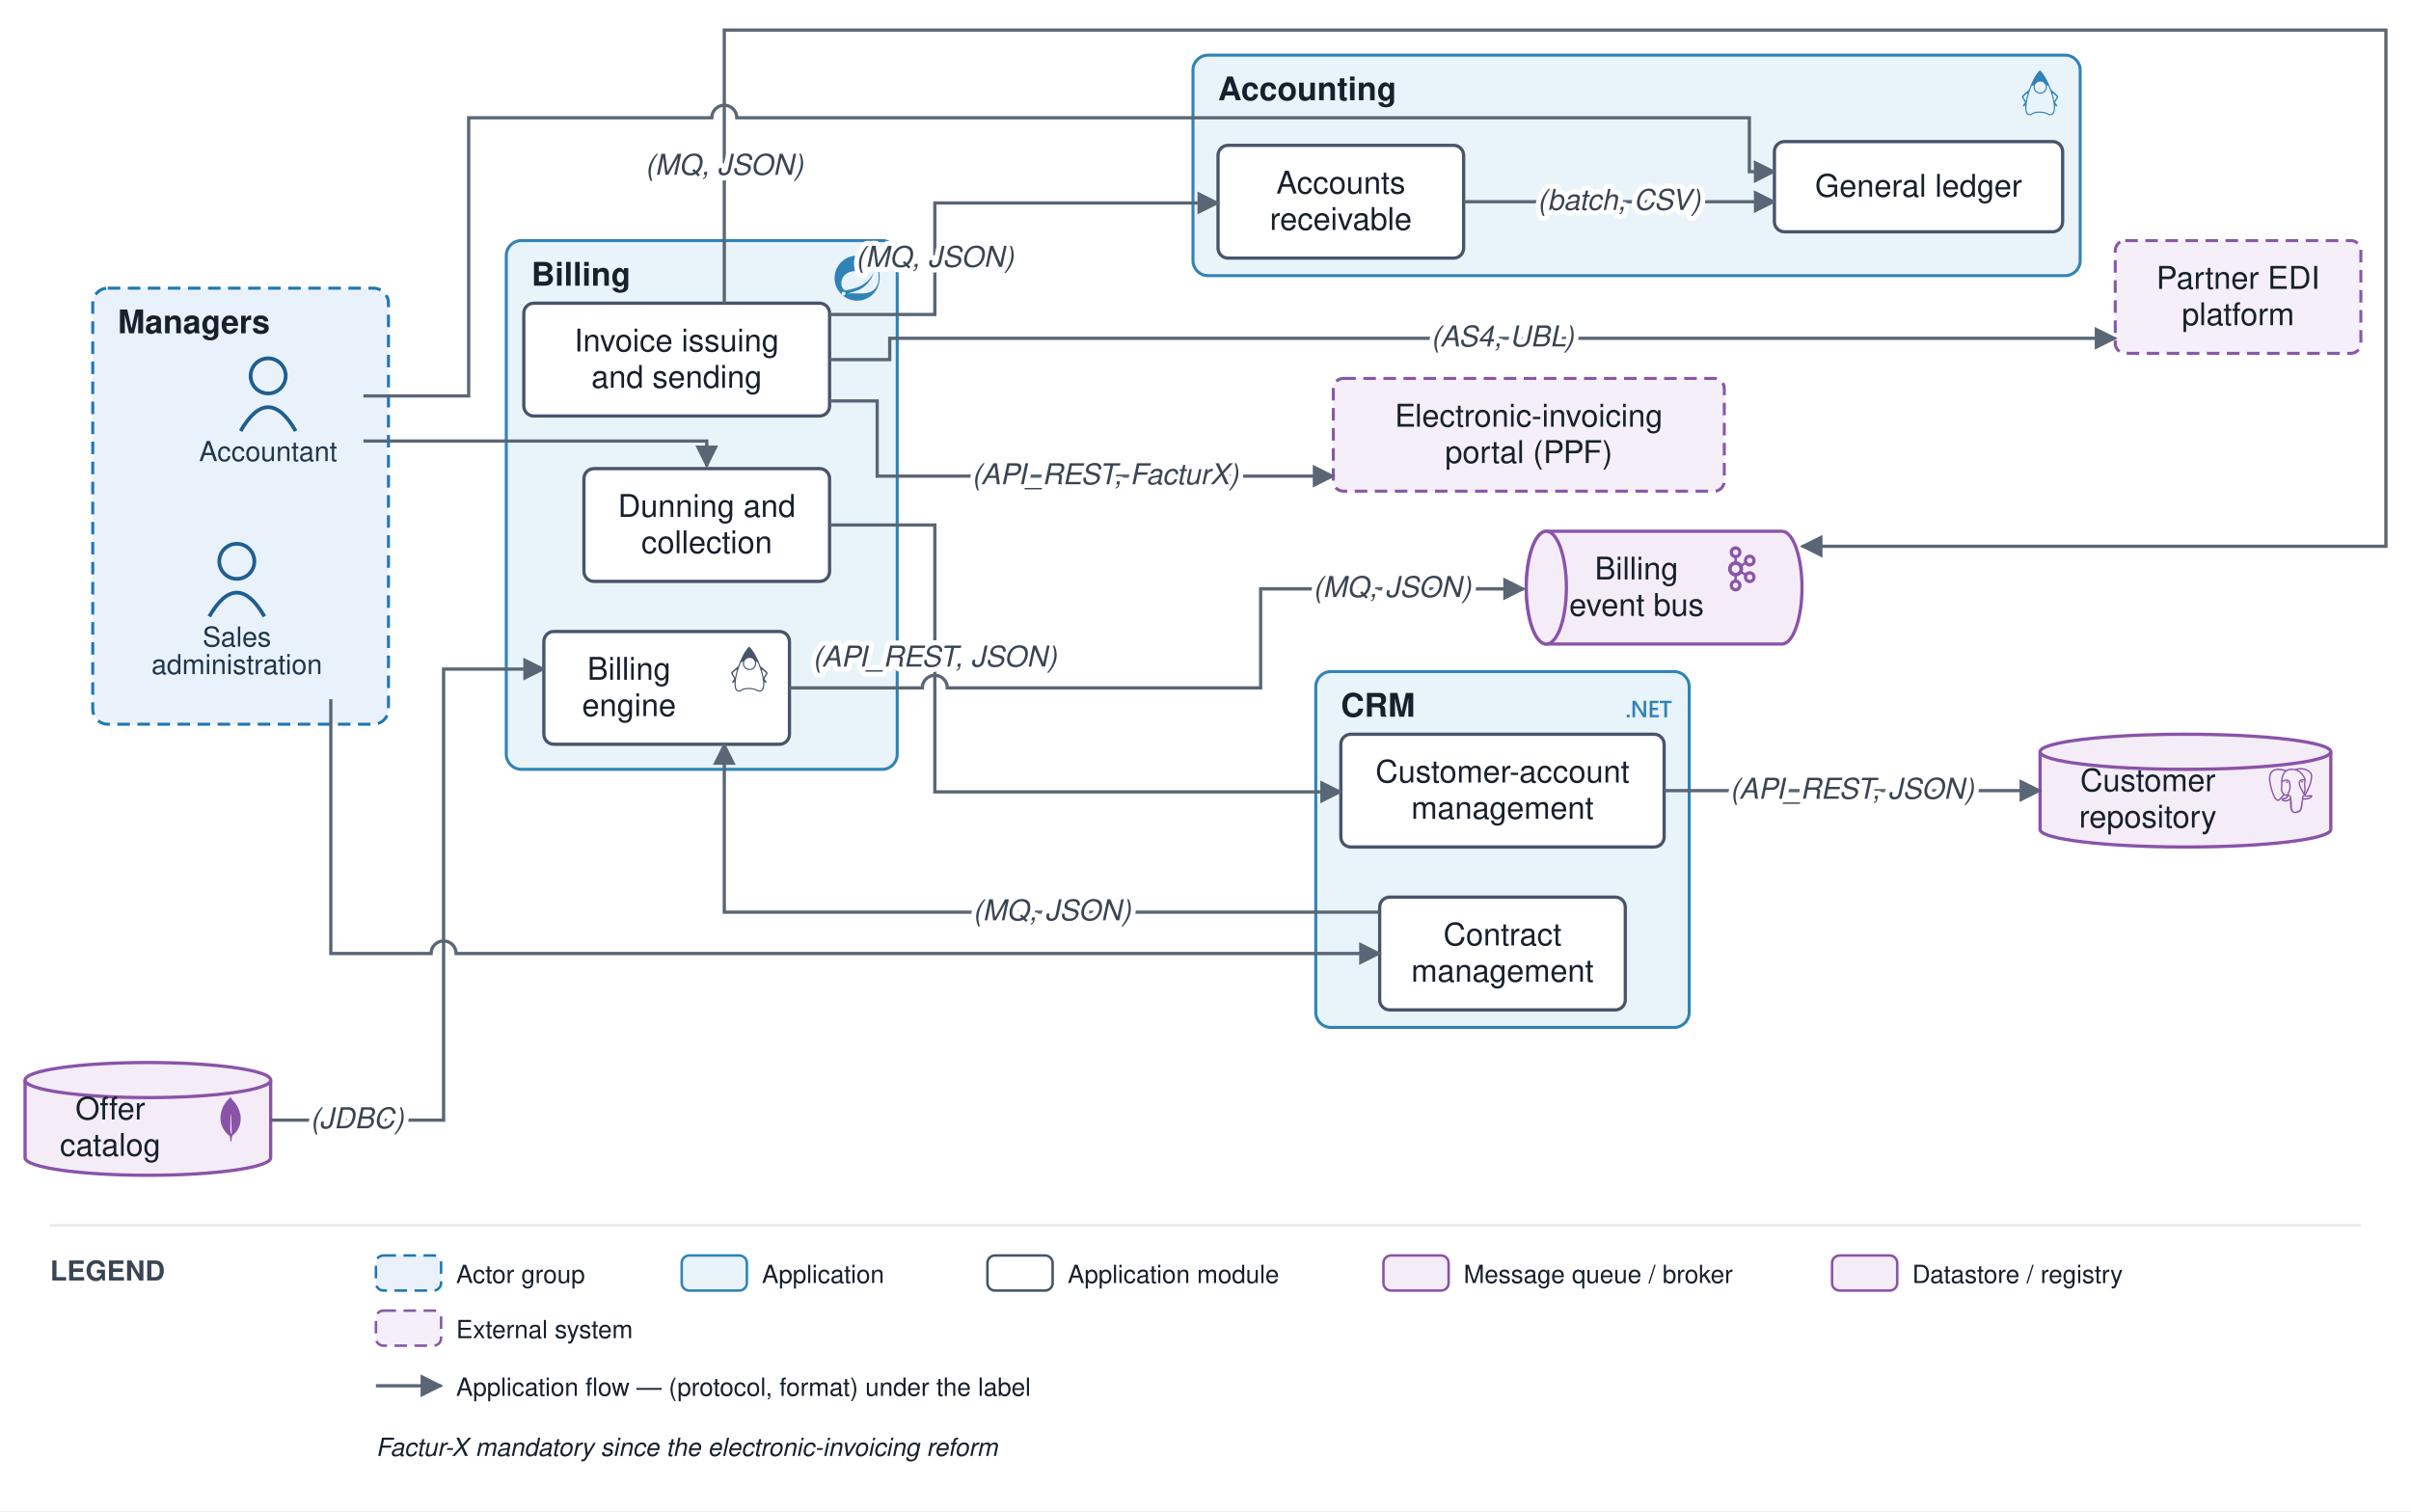
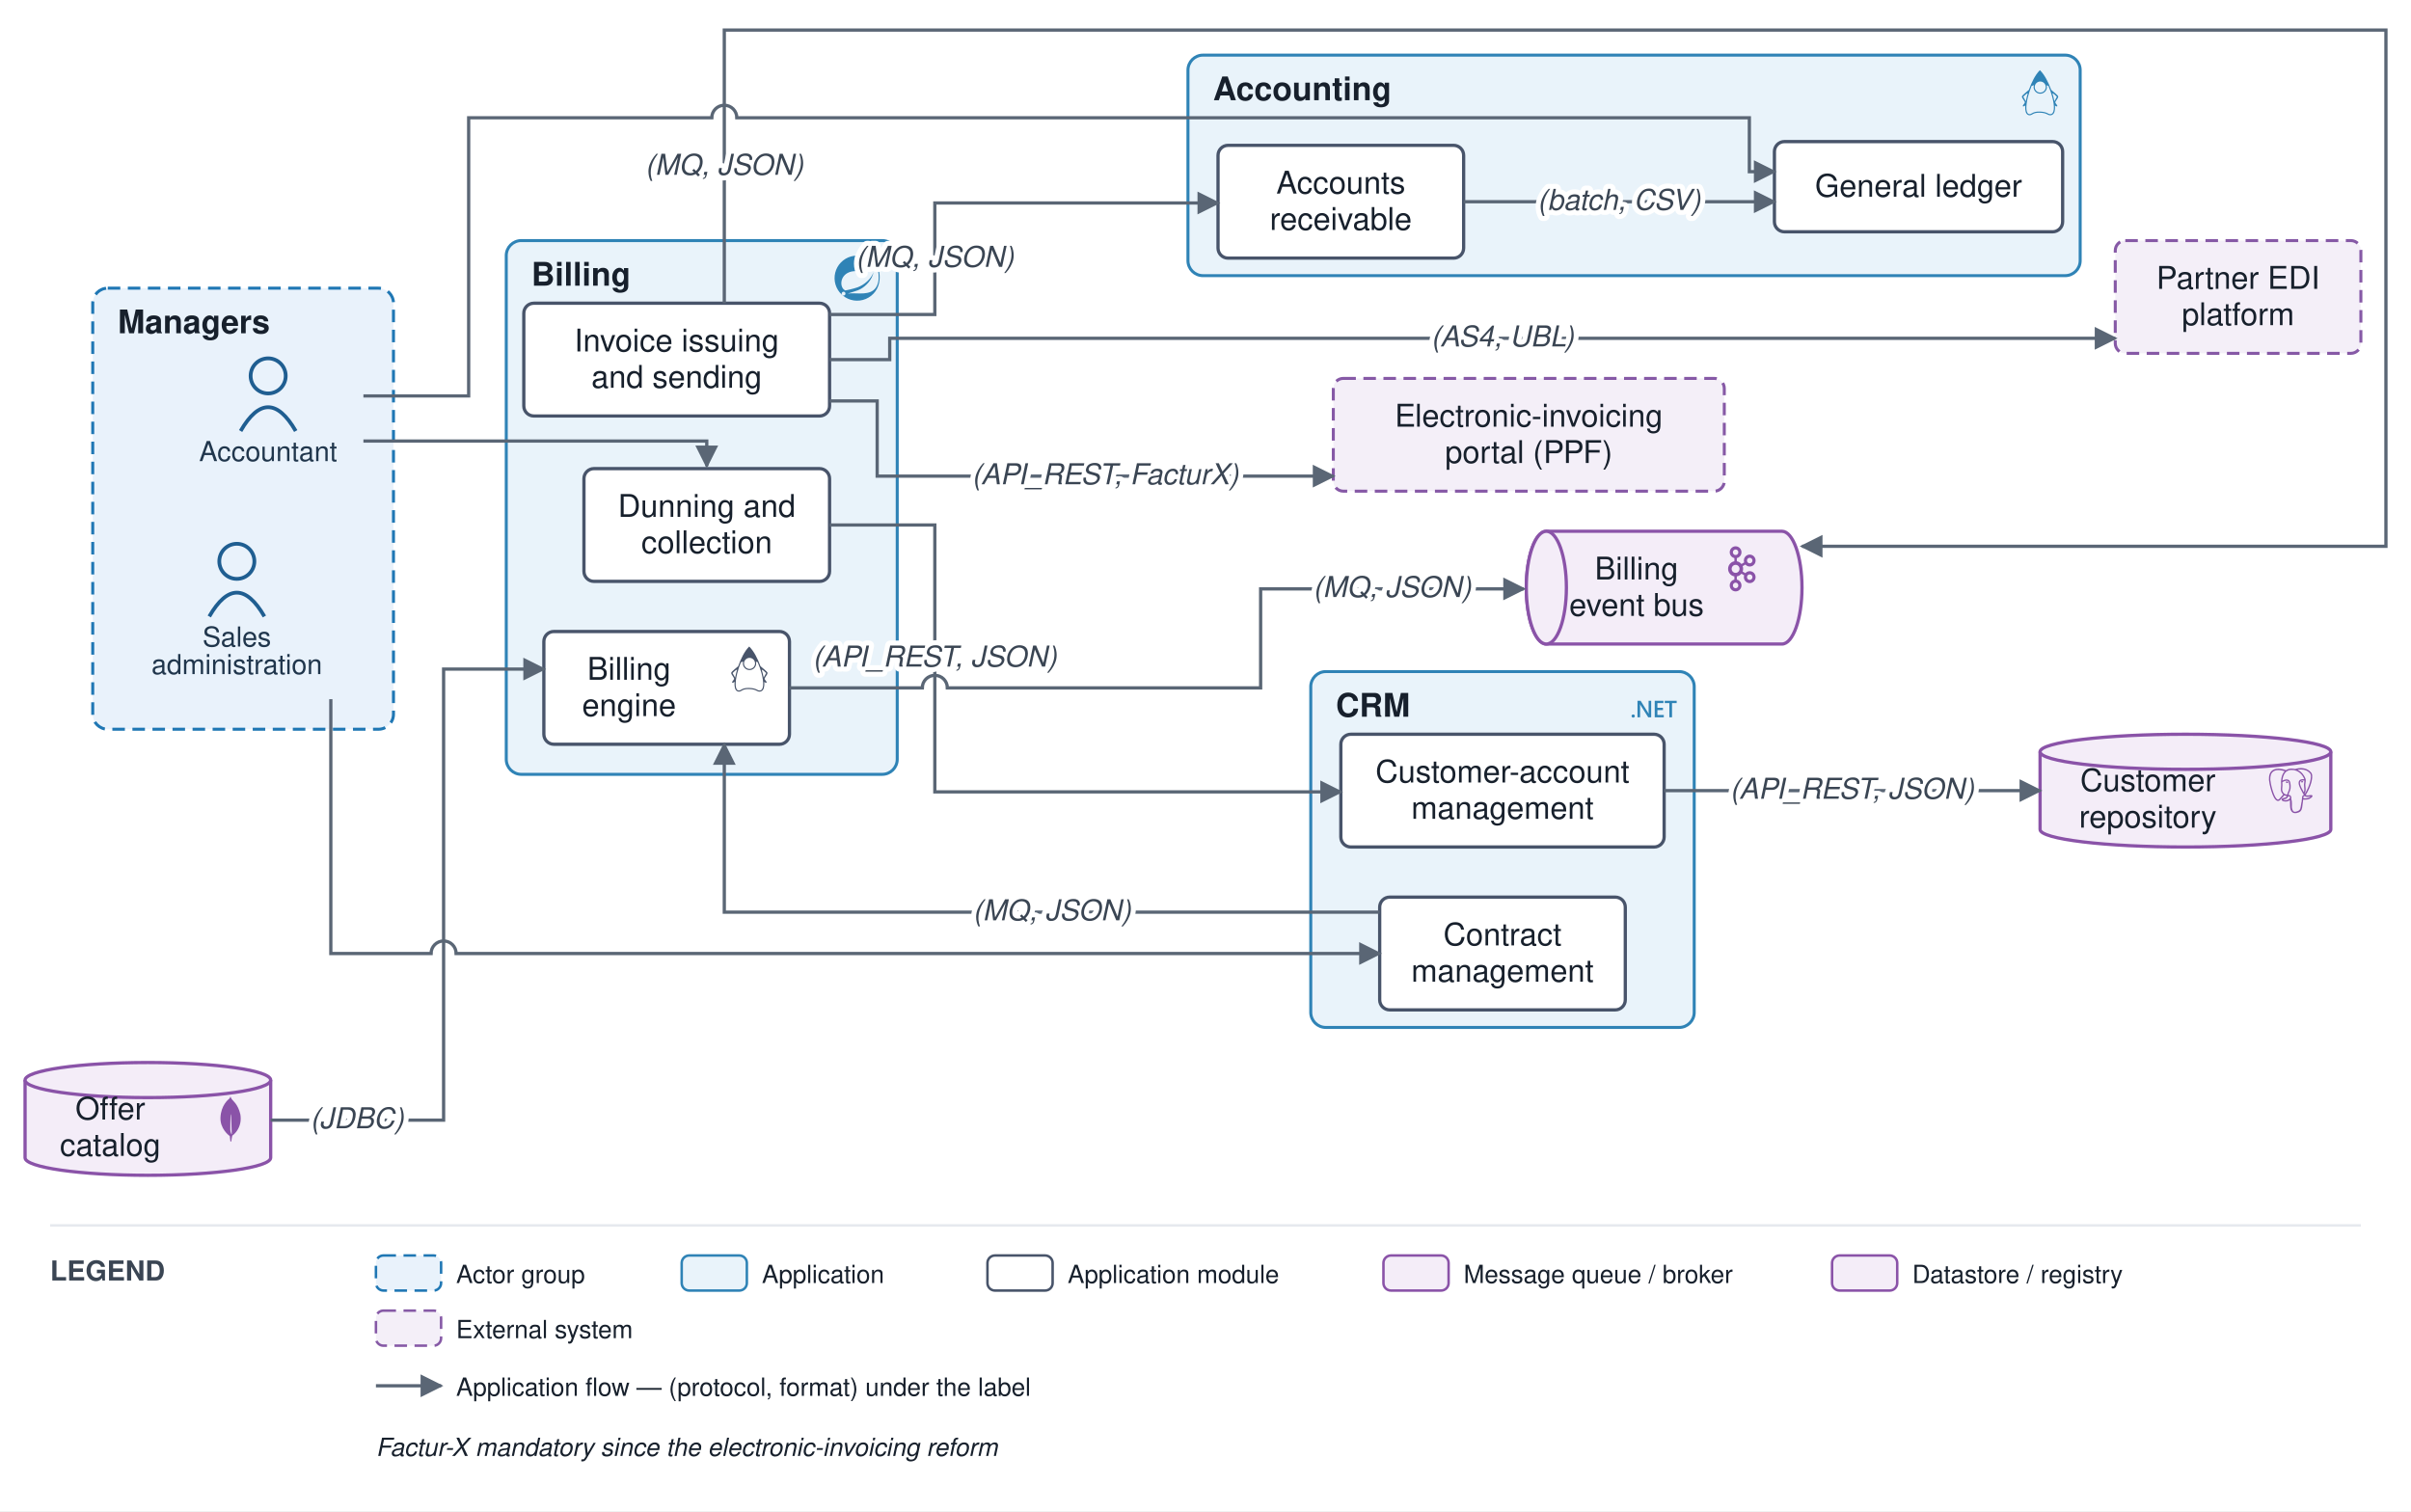
<svg xmlns="http://www.w3.org/2000/svg" viewBox="0 0 962 603" font-family="Helvetica,Arial,sans-serif">
  <defs>
    <marker id="arr" viewBox="0 0 10 10" refX="9" refY="5" markerWidth="7" markerHeight="7" orient="auto-start-reverse">
      <path d="M0,0 L10,5 L0,10 z" fill="#5a6675" />
    </marker>
  </defs>
  <rect width="962" height="603" fill="#ffffff" />
-   <rect x="37" y="115" width="118" height="174" rx="6" fill="#e9f2fb" stroke="#1f77b4" stroke-width="1.2" stroke-dasharray="5 3" />
+   <rect x="37" y="115" width="120" height="176" rx="6" fill="#e9f2fb" stroke="#1f77b4" stroke-width="1.2" stroke-dasharray="5 3" />
  <text x="47" y="133" font-size="13" font-weight="bold" fill="#17202c">Managers</text>
-   <rect x="525" y="268" width="149" height="142" rx="6" fill="#e9f3fa" stroke="#2f83b6" stroke-width="1.2" />
-   <text x="535" y="286" font-size="13" font-weight="bold" fill="#17202c">CRM</text>
-   <g transform="translate(649 274) scale(0.75)" fill="#2f83b6">
+   <rect x="523" y="268" width="153" height="142" rx="6" fill="#e9f3fa" stroke="#2f83b6" stroke-width="1.2" />
+   <text x="533" y="286" font-size="13" font-weight="bold" fill="#17202c">CRM</text>
+   <g transform="translate(651 274) scale(0.75)" fill="#2f83b6">
    <path d="M24 8.77h-2.468v7.565h-1.425V8.77h-2.462V7.53H24zm-6.852 7.565h-4.821V7.53h4.63v1.24h-3.205v2.494h2.953v1.234h-2.953v2.604h3.396zm-6.708 0H8.882L4.78 9.863a2.896 2.896 0 0 1-.258-.51h-.036c.032.189.048.592.048 1.21v5.772H3.157V7.53h1.659l3.965 6.32c.167.261.275.442.323.54h.024c-.04-.233-.06-.629-.06-1.185V7.529h1.372zm-8.703-.693a.868.829 0 0 1-.869.829.868.829 0 0 1-.868-.83.868.829 0 0 1 .868-.828.868.829 0 0 1 .869.829Z" />
  </g>
-   <rect x="202" y="96" width="156" height="211" rx="6" fill="#e9f3fa" stroke="#2f83b6" stroke-width="1.2" />
+   <rect x="202" y="96" width="156" height="213" rx="6" fill="#e9f3fa" stroke="#2f83b6" stroke-width="1.2" />
  <text x="212" y="114" font-size="13" font-weight="bold" fill="#17202c">Billing</text>
  <g transform="translate(333 102) scale(0.75)" fill="#2f83b6">
    <path d="M21.854 1.416a10.45 10.45 0 0 1-1.284 2.247A11.967 11.967 0 1 0 3.852 20.776l.445.395a11.954 11.954 0 0 0 19.632-8.297c.346-3.013-.568-6.865-2.074-11.458zM5.58 20.875a1.017 1.017 0 1 1-.148-1.432 1.04 1.04 0 0 1 .148 1.432zm16.199-3.581c-2.938 3.926-9.26 2.593-13.285 2.79 0 0-.716.049-1.432.148 0 0 .272-.123.617-.247 2.84-.988 4.173-1.185 5.902-2.074 3.235-1.655 6.47-5.284 7.112-9.038-1.235 3.605-4.988 6.717-8.396 7.976-2.346.864-6.569 1.704-6.569 1.704l-.173-.099c-2.865-1.408-2.963-7.63 2.272-9.631 2.297-.889 4.47-.395 6.964-.988 2.642-.617 5.704-2.593 6.939-5.186 1.383 4.173 3.062 10.643.049 14.643z" />
  </g>
-   <rect x="476" y="22" width="354" height="88" rx="6" fill="#e9f3fa" stroke="#2f83b6" stroke-width="1.2" />
-   <text x="486" y="40" font-size="13" font-weight="bold" fill="#17202c">Accounting</text>
+   <rect x="474" y="22" width="356" height="88" rx="6" fill="#e9f3fa" stroke="#2f83b6" stroke-width="1.2" />
+   <text x="484" y="40" font-size="13" font-weight="bold" fill="#17202c">Accounting</text>
  <g transform="translate(805 28) scale(0.75)" fill="#2f83b6">
    <path d="M11.915 0 11.7.215C9.515 2.4 7.47 6.39 6.046 10.483c-1.064 1.024-3.633 2.81-3.711 3.551-.093.87 1.746 2.611 1.55 3.235-.198.625-1.304 1.408-1.014 1.939.1.188.823.011 1.277-.491a13.389 13.389 0 0 0-.017 2.14c.076.906.27 1.668.643 2.232.372.563.956.911 1.667.911.397 0 .727-.114 1.024-.264.298-.149.571-.33.91-.5.68-.34 1.634-.666 3.53-.604 1.903.062 2.872.39 3.559.704.687.314 1.15.664 1.925.664.767 0 1.395-.336 1.807-.9.412-.563.631-1.33.72-2.24.06-.623.055-1.32 0-2.066.454.45 1.117.604 1.213.424.29-.53-.816-1.314-1.013-1.937-.198-.624 1.642-2.366 1.549-3.236-.08-.748-2.707-2.568-3.748-3.586C16.428 6.374 14.308 2.394 12.13.215zm.175 6.038a2.95 2.95 0 0 1 2.943 2.942 2.95 2.95 0 0 1-2.943 2.943A2.95 2.95 0 0 1 9.148 8.98a2.95 2.95 0 0 1 2.942-2.942zM8.685 7.983a3.515 3.515 0 0 0-.145.997c0 1.951 1.6 3.55 3.55 3.55 1.95 0 3.55-1.598 3.55-3.55 0-.329-.046-.648-.132-.951.334.095.64.208.915.336a42.699 42.699 0 0 1 2.042 5.829c.678 2.545 1.01 4.92.846 6.607-.082.844-.29 1.51-.606 1.94-.315.431-.713.651-1.315.651-.593 0-.932-.27-1.673-.61-.741-.338-1.825-.694-3.792-.758-1.974-.064-3.073.293-3.821.669-.375.188-.659.373-.911.5s-.466.2-.752.2c-.53 0-.876-.209-1.16-.64-.285-.43-.474-1.101-.545-1.948-.141-1.693.176-4.069.823-6.614a43.155 43.155 0 0 1 1.934-5.783c.348-.167.749-.31 1.192-.425zm-3.382 4.362a.216.216 0 0 1 .13.031c-.166.56-.323 1.116-.463 1.665a33.849 33.849 0 0 0-.547 2.555 3.9 3.9 0 0 0-.2-.39c-.58-1.012-.914-1.642-1.16-2.08.315-.24 1.679-1.755 2.24-1.781zm13.394.01c.562.027 1.926 1.543 2.24 1.783-.246.438-.58 1.068-1.16 2.08a4.428 4.428 0 0 0-.163.309 32.354 32.354 0 0 0-.562-2.49 40.579 40.579 0 0 0-.482-1.652.216.216 0 0 1 .127-.03z" />
  </g>
  <circle cx="107" cy="150" r="7" fill="none" stroke="#1f5e91" stroke-width="1.5" />
  <path d="M 96 172 q 11 -19 22 0" fill="none" stroke="#1f5e91" stroke-width="1.5" />
  <text x="107" y="184" font-size="11" text-anchor="middle" fill="#20364c">Accountant</text>
  <circle cx="94.5" cy="224" r="7" fill="none" stroke="#1f5e91" stroke-width="1.5" />
  <path d="M 83.5 246 q 11 -19 22 0" fill="none" stroke="#1f5e91" stroke-width="1.5" />
  <text x="94.5" y="258" font-size="11" text-anchor="middle" fill="#20364c">Sales</text>
  <text x="94.5" y="269" font-size="11" text-anchor="middle" fill="#20364c">administration</text>
  <rect x="535" y="293" width="129" height="45" rx="4" fill="#ffffff" stroke="#48546a" stroke-width="1.3" />
  <text x="599.5" y="312.25" font-size="12.5" text-anchor="middle" fill="#17202c">Customer-account</text>
  <text x="599.5" y="326.75" font-size="12.5" text-anchor="middle" fill="#17202c">management</text>
  <rect x="550.5" y="358" width="98" height="45" rx="4" fill="#ffffff" stroke="#48546a" stroke-width="1.3" />
  <text x="599.5" y="377.25" font-size="12.5" text-anchor="middle" fill="#17202c">Contract</text>
  <text x="599.5" y="391.75" font-size="12.5" text-anchor="middle" fill="#17202c">management</text>
  <rect x="217" y="252" width="98" height="45" rx="4" fill="#ffffff" stroke="#48546a" stroke-width="1.3" />
  <g transform="translate(290 258) scale(0.75)" fill="#48546a">
    <path d="M11.915 0 11.7.215C9.515 2.4 7.47 6.39 6.046 10.483c-1.064 1.024-3.633 2.81-3.711 3.551-.093.87 1.746 2.611 1.55 3.235-.198.625-1.304 1.408-1.014 1.939.1.188.823.011 1.277-.491a13.389 13.389 0 0 0-.017 2.14c.076.906.27 1.668.643 2.232.372.563.956.911 1.667.911.397 0 .727-.114 1.024-.264.298-.149.571-.33.91-.5.68-.34 1.634-.666 3.53-.604 1.903.062 2.872.39 3.559.704.687.314 1.15.664 1.925.664.767 0 1.395-.336 1.807-.9.412-.563.631-1.33.72-2.24.06-.623.055-1.32 0-2.066.454.45 1.117.604 1.213.424.29-.53-.816-1.314-1.013-1.937-.198-.624 1.642-2.366 1.549-3.236-.08-.748-2.707-2.568-3.748-3.586C16.428 6.374 14.308 2.394 12.13.215zm.175 6.038a2.95 2.95 0 0 1 2.943 2.942 2.95 2.95 0 0 1-2.943 2.943A2.95 2.95 0 0 1 9.148 8.98a2.95 2.95 0 0 1 2.942-2.942zM8.685 7.983a3.515 3.515 0 0 0-.145.997c0 1.951 1.6 3.55 3.55 3.55 1.95 0 3.55-1.598 3.55-3.55 0-.329-.046-.648-.132-.951.334.095.64.208.915.336a42.699 42.699 0 0 1 2.042 5.829c.678 2.545 1.01 4.92.846 6.607-.082.844-.29 1.51-.606 1.94-.315.431-.713.651-1.315.651-.593 0-.932-.27-1.673-.61-.741-.338-1.825-.694-3.792-.758-1.974-.064-3.073.293-3.821.669-.375.188-.659.373-.911.5s-.466.2-.752.2c-.53 0-.876-.209-1.16-.64-.285-.43-.474-1.101-.545-1.948-.141-1.693.176-4.069.823-6.614a43.155 43.155 0 0 1 1.934-5.783c.348-.167.749-.31 1.192-.425zm-3.382 4.362a.216.216 0 0 1 .13.031c-.166.56-.323 1.116-.463 1.665a33.849 33.849 0 0 0-.547 2.555 3.9 3.9 0 0 0-.2-.39c-.58-1.012-.914-1.642-1.16-2.08.315-.24 1.679-1.755 2.24-1.781zm13.394.01c.562.027 1.926 1.543 2.24 1.783-.246.438-.58 1.068-1.16 2.08a4.428 4.428 0 0 0-.163.309 32.354 32.354 0 0 0-.562-2.49 40.579 40.579 0 0 0-.482-1.652.216.216 0 0 1 .127-.03z" />
  </g>
  <text x="251" y="271.25" font-size="12.5" text-anchor="middle" fill="#17202c">Billing</text>
  <text x="251" y="285.75" font-size="12.5" text-anchor="middle" fill="#17202c">engine</text>
  <rect x="209" y="121" width="122" height="45" rx="4" fill="#ffffff" stroke="#48546a" stroke-width="1.3" />
  <text x="270" y="140.25" font-size="12.5" text-anchor="middle" fill="#17202c">Invoice issuing</text>
  <text x="270" y="154.75" font-size="12.5" text-anchor="middle" fill="#17202c">and sending</text>
  <rect x="233" y="187" width="98" height="45" rx="4" fill="#ffffff" stroke="#48546a" stroke-width="1.3" />
  <text x="282" y="206.25" font-size="12.5" text-anchor="middle" fill="#17202c">Dunning and</text>
  <text x="282" y="220.75" font-size="12.5" text-anchor="middle" fill="#17202c">collection</text>
  <rect x="708" y="56.5" width="115" height="36" rx="4" fill="#ffffff" stroke="#48546a" stroke-width="1.3" />
  <text x="765.5" y="78.5" font-size="12.5" text-anchor="middle" fill="#17202c">General ledger</text>
  <rect x="486" y="58" width="98" height="45" rx="4" fill="#ffffff" stroke="#48546a" stroke-width="1.3" />
  <text x="535" y="77.25" font-size="12.5" text-anchor="middle" fill="#17202c">Accounts</text>
  <text x="535" y="91.75" font-size="12.5" text-anchor="middle" fill="#17202c">receivable</text>
  <path d="M 617 212 h 94 a 8 22.5 0 0 1 0 45 h -94 a 8 22.5 0 0 1 0 -45" fill="#f4edf8" stroke="#8a53a8" stroke-width="1.3" />
  <ellipse cx="617" cy="234.5" rx="8" ry="22.5" fill="#f4edf8" stroke="#8a53a8" stroke-width="1.3" />
  <g transform="translate(686 218) scale(0.75)" fill="#8a53a8">
    <path d="M9.71 2.136a1.43 1.43 0 0 0-2.047 0h-.007a1.48 1.48 0 0 0-.421 1.042c0 .41.161.777.422 1.039l.007.007c.257.264.616.426 1.019.426.404 0 .766-.162 1.027-.426l.003-.007c.261-.262.421-.629.421-1.039 0-.408-.159-.777-.421-1.042H9.71zM8.683 22.295c.404 0 .766-.167 1.027-.429l.003-.008c.261-.261.421-.631.421-1.036 0-.41-.159-.778-.421-1.044H9.71a1.42 1.42 0 0 0-1.027-.432 1.4 1.4 0 0 0-1.02.432h-.007c-.26.266-.422.634-.422 1.044 0 .406.161.775.422 1.036l.007.008c.258.262.617.429 1.02.429zm7.89-4.462c.359-.096.683-.33.882-.684l.027-.052a1.47 1.47 0 0 0 .114-1.067 1.454 1.454 0 0 0-.675-.896l-.021-.014a1.425 1.425 0 0 0-1.078-.132c-.36.091-.684.335-.881.686-.2.349-.241.75-.146 1.119.099.363.33.691.675.896h.002c.346.203.737.239 1.101.144zm-6.405-7.342a2.083 2.083 0 0 0-1.485-.627c-.58 0-1.103.242-1.482.627-.378.385-.612.916-.612 1.507s.233 1.124.612 1.514a2.08 2.08 0 0 0 2.967 0c.379-.39.612-.923.612-1.514s-.233-1.122-.612-1.507zm-.835-2.51c.843.141 1.6.552 2.178 1.144h.004c.092.093.182.196.265.299l1.446-.851a3.176 3.176 0 0 1-.047-1.808 3.149 3.149 0 0 1 1.456-1.926l.025-.016a3.062 3.062 0 0 1 2.345-.306c.77.21 1.465.721 1.898 1.482v.002c.431.757.518 1.626.313 2.408a3.145 3.145 0 0 1-1.456 1.928l-.198.118h-.02a3.095 3.095 0 0 1-2.154.201 3.127 3.127 0 0 1-1.514-.944l-1.444.848a4.162 4.162 0 0 1 0 2.879l1.444.846c.413-.47.939-.789 1.514-.944a3.041 3.041 0 0 1 2.371.319l.048.023v.002a3.17 3.17 0 0 1 1.408 1.906 3.215 3.215 0 0 1-.313 2.405l-.026.053-.003-.005a3.147 3.147 0 0 1-1.867 1.436 3.096 3.096 0 0 1-2.371-.318v-.006a3.156 3.156 0 0 1-1.456-1.927 3.175 3.175 0 0 1 .047-1.805l-1.446-.848a3.905 3.905 0 0 1-.265.294l-.004.005a3.938 3.938 0 0 1-2.178 1.138v1.699a3.09 3.09 0 0 1 1.56.862l.002.004c.565.572.914 1.368.914 2.243 0 .873-.35 1.664-.914 2.239l-.002.009a3.1 3.1 0 0 1-2.21.931 3.1 3.1 0 0 1-2.206-.93h-.002v-.009a3.186 3.186 0 0 1-.916-2.239c0-.875.35-1.672.916-2.243v-.004h.002a3.1 3.1 0 0 1 1.558-.862v-1.699a3.926 3.926 0 0 1-2.176-1.138l-.006-.005a4.098 4.098 0 0 1-1.173-2.874c0-1.122.452-2.136 1.173-2.872h.006a3.947 3.947 0 0 1 2.176-1.144V6.289a3.137 3.137 0 0 1-1.558-.864h-.002v-.004a3.192 3.192 0 0 1-.916-2.243c0-.871.35-1.669.916-2.243l.002-.002A3.084 3.084 0 0 1 8.683 0c.861 0 1.641.355 2.21.932v.002h.002c.565.574.914 1.372.914 2.243 0 .876-.35 1.667-.914 2.243l-.002.005a3.142 3.142 0 0 1-1.56.864v1.692zm8.121-1.129l-.012-.019a1.452 1.452 0 0 0-.87-.668 1.43 1.43 0 0 0-1.103.146h.002c-.347.2-.58.529-.677.896-.095.365-.054.768.146 1.119l.007.009c.2.347.519.579.874.673.357.103.755.059 1.098-.144l.019-.009a1.47 1.47 0 0 0 .657-.885 1.493 1.493 0 0 0-.141-1.118" />
  </g>
  <text x="653" y="231.25" font-size="12.5" text-anchor="middle" fill="#17202c">Billing</text>
  <text x="653" y="245.75" font-size="12.5" text-anchor="middle" fill="#17202c">event bus</text>
  <path d="M 814 300 v 31 a 58 7 0 0 0 116 0 v -31" fill="#f4edf8" stroke="#8a53a8" stroke-width="1.3" />
  <ellipse cx="872" cy="300" rx="58" ry="7" fill="#f4edf8" stroke="#8a53a8" stroke-width="1.3" />
  <g transform="translate(905 306.5) scale(0.75)" fill="#8a53a8">
    <path d="M23.559 14.723a.527.527 0 0 0-.056-.119c-.139-.263-.477-.342-1.007-.232-1.653.341-2.293.131-2.526-.019 1.342-2.048 2.445-4.522 3.041-6.83.271-1.051.798-3.524.122-4.732a1.564 1.564 0 0 0-.151-.235C21.693.909 19.801.025 17.51.001c-1.495-.016-2.771.346-3.116.479a9.449 9.449 0 0 0-.516-.082 8.044 8.044 0 0 0-1.311-.128c-1.182-.018-2.204.264-3.05.841-.857-.321-4.789-1.645-7.222.079C.936 2.153.309 3.873.43 6.304c.041.818.507 3.334 1.242 5.744.46 1.506.939 2.702 1.433 3.582.553.994 1.126 1.593 1.714 1.79.447.149 1.133.144 1.858-.728.801-.964 1.59-1.826 1.945-2.207.435.235.906.362 1.39.377a.057.057 0 0 0 0.0.004 11.031 11.031 0 0 0-.247.305c-.339.43-.409.52-1.5.744-.31.064-1.134.234-1.146.811-.003.122.033.231.092.327.227.423.922.61 1.015.633 1.335.334 2.504.092 3.371-.679-.017 2.231.077 4.417.345 5.087.221.553.762 1.905 2.469 1.904.251 0 .526-.029.83-.094 1.782-.382 2.556-1.17 2.855-2.906.15-.871.402-2.875.539-4.101.017-.07.036-.121.057-.136.001-.001.07-.047.427.031a.367.367 0 0 0 .044.007l.254.022.015.001c.847.038 1.911-.143 2.531-.431.644-.299 1.806-1.032 1.595-1.67zM2.371 11.877c-.744-2.436-1.178-4.885-1.212-5.572-.109-2.171.417-3.683 1.562-4.493 1.837-1.299 4.84-.541 6.108-.13-.003.003-.007.006-.01.009-2.024 2.044-1.976 5.536-1.971 5.75-0.0.082.007.199.016.359.035.587.1 1.68-.073 2.918-.161 1.15.194 2.276.973 3.089.081.084.165.163.252.237-.347.371-1.1 1.193-1.903 2.158-.568.682-.96.552-1.089.509-.392-.131-.813-.587-1.238-1.322-.48-.839-.964-2.032-1.415-3.513zm6.007 5.087c-.171-.043-.327-.113-.432-.177.089-.039.237-.09.483-.141 1.283-.264 1.482-.451 1.914-1.0.099-.126.212-.269.367-.443a.355.355 0 0 0 .074-.13c.171-.151.272-.11.437-.042.156.065.308.26.369.475.029.102.062.294-.045.444-.904 1.266-2.222 1.249-3.168 1.013zm2.094-3.988-.052.141c-.133.357-.257.688-.333 1.003-.667-.002-1.317-.287-1.81-.802-.628-.655-.913-1.566-.782-2.5.183-1.308.115-2.447.079-3.059-.005-.086-.009-.161-.012-.22.296-.262 1.666-.996 2.643-.772.446.102.718.406.831.928.585 2.704.077 3.831-.33 4.736-.084.187-.163.363-.231.545zm7.364 4.572c-.017.177-.036.376-.062.596l-.146.438a.355.355 0 0 0-.018.108c-.006.475-.054.649-.115.869-.063.229-.135.489-.179 1.058-.11 1.414-.878 2.227-2.417 2.557-1.516.325-1.784-.497-2.021-1.222a6.582 6.582 0 0 0-.077-.227c-.215-.586-.191-1.412-.157-2.555.017-.561-.025-1.901-.33-2.646.004-.293.011-.591.019-.892a.353.353 0 0 0-.015-.113 1.493 1.493 0 0 0-.044-.208c-.123-.428-.421-.787-.78-.935-.142-.059-.404-.167-.718-.087.067-.276.183-.588.309-.925l.053-.142c.059-.16.134-.326.213-.501.426-.948 1.011-2.245.377-5.177-.237-1.098-1.03-1.634-2.232-1.51-.721.075-1.38.365-1.709.532a5.672 5.672 0 0 0-.196.104c.092-1.106.439-3.174 1.736-4.482a4.031 4.031 0 0 1 .303-.276.353.353 0 0 0 .145-.064c.752-.571 1.694-.851 2.802-.833.409.007.802.034 1.174.081 1.939.354 3.244 1.447 4.036 2.383.814.962 1.255 1.931 1.431 2.454-1.323-.135-2.223.127-2.68.779-.993 1.419.543 4.173 1.281 5.496.135.243.252.452.289.541.24.583.551.971.779 1.255.07.087.137.171.189.245-.401.116-1.121.383-1.055 1.717-.012.156-.042.447-.083.815-.046.208-.07.46-.099.766zm.89-1.621c-.041-.832.269-.918.597-1.01a2.857 2.857 0 0 0 .135-.041 1.202 1.202 0 0 0 .134.103c.57.377 1.582.421 3.007.134-.202.177-.519.399-.953.601-.41.19-1.096.333-1.747.364-.72.034-1.086-.081-1.172-.151zm.57-9.271c-.006.351-.054.669-.105 1.002-.055.358-.112.727-.126 1.176-.014.437.04.891.093 1.33.107.887.216 1.8-.207 2.701a3.527 3.527 0 0 1-.188-.386c-.053-.128-.167-.333-.325-.616-.616-1.104-2.057-3.69-1.319-4.745.38-.543 1.341-.566 2.178-.463zm.228 7.014a12.376 12.376 0 0 0-.085-.107l-.035-.044c.726-1.2.584-2.386.458-3.438-.052-.432-.101-.84-.088-1.223.013-.406.067-.754.118-1.091.064-.415.129-.844.111-1.351.013-.053.019-.116.012-.19-.046-.485-.6-1.938-1.729-3.253-.608-.707-1.49-1.497-2.689-2.039.525-.107 1.233-.203 2.024-.186 2.051.046 3.675.814 4.824 2.282a.908.908 0 0 1 .067.1c.723 1.356-.276 6.275-2.987 10.54zm-8.817-6.116c-.025.179-.309.422-.621.422a.582.582 0 0 1-.081-.006c-.187-.026-.377-.144-.506-.316-.046-.06-.12-.178-.105-.284.005-.04.026-.099.092-.149.118-.089.352-.123.61-.087.316.044.643.194.611.419zm7.931-.411c.011.079-.049.201-.153.31-.068.072-.212.196-.408.223a.546.546 0 0 1-.075.005c-.293 0-.541-.234-.561-.372-.024-.176.264-.311.561-.352.297-.041.611.009.636.185z" />
  </g>
  <text x="857" y="315.75" font-size="12.5" text-anchor="middle" fill="#17202c">Customer</text>
  <text x="857" y="330.25" font-size="12.5" text-anchor="middle" fill="#17202c">repository</text>
  <path d="M 10 431 v 31 a 49 7 0 0 0 98 0 v -31" fill="#f4edf8" stroke="#8a53a8" stroke-width="1.3" />
  <ellipse cx="59" cy="431" rx="49" ry="7" fill="#f4edf8" stroke="#8a53a8" stroke-width="1.3" />
  <g transform="translate(83 437.5) scale(0.75)" fill="#8a53a8">
    <path d="M17.193 9.555c-1.264-5.58-4.252-7.414-4.573-8.115-.28-.394-.53-.954-.735-1.44-.036.495-.055.685-.523 1.184-.723.566-4.438 3.682-4.74 10.02-.282 5.912 4.27 9.435 4.888 9.884l.07.05A73.49 73.49 0 0111.91 24h.481c.114-1.032.284-2.056.51-3.07.417-.296.604-.463.85-.693a11.342 11.342 0 003.639-8.464c.01-.814-.103-1.662-.197-2.218zm-5.336 8.195s0-8.291.275-8.29c.213 0 .49 10.695.49 10.695-.381-.045-.765-1.76-.765-2.405z" />
  </g>
  <text x="44" y="446.75" font-size="12.5" text-anchor="middle" fill="#17202c">Offer</text>
  <text x="44" y="461.25" font-size="12.5" text-anchor="middle" fill="#17202c">catalog</text>
  <rect x="844" y="96" width="98" height="45" rx="4" fill="#f4eff8" stroke="#8659a6" stroke-width="1.2" stroke-dasharray="5 3" />
  <text x="893" y="115.25" font-size="12.5" text-anchor="middle" fill="#17202c">Partner EDI</text>
  <text x="893" y="129.75" font-size="12.5" text-anchor="middle" fill="#17202c">platform</text>
  <rect x="532" y="151" width="156" height="45" rx="4" fill="#f4eff8" stroke="#8659a6" stroke-width="1.2" stroke-dasharray="5 3" />
  <text x="610" y="170.25" font-size="12.5" text-anchor="middle" fill="#17202c">Electronic-invoicing</text>
  <text x="610" y="184.75" font-size="12.5" text-anchor="middle" fill="#17202c">portal (PPF)</text>
  <path d="M 132 279 L 132 380.5 L 172 380.5 A 5 5 0 0 1 182 380.5 L 550.5 380.5" fill="none" stroke="#5a6675" stroke-width="1.3" marker-end="url(#arr)" />
  <path d="M 664 315.5 L 814 315.5" fill="none" stroke="#5a6675" stroke-width="1.3" marker-end="url(#arr)" />
  <path d="M 550.5 364 L 289 364 L 289 297" fill="none" stroke="#5a6675" stroke-width="1.3" marker-end="url(#arr)" />
  <path d="M 108 447 L 177 447 L 177 267 L 217 267" fill="none" stroke="#5a6675" stroke-width="1.3" marker-end="url(#arr)" />
  <path d="M 315 274.5 L 368 274.5 A 5 5 0 0 1 378 274.5 L 503 274.5 L 503 235 L 608 235" fill="none" stroke="#5a6675" stroke-width="1.3" marker-end="url(#arr)" />
  <path d="M 289 121 L 289 12 L 952 12 L 952 218 L 719 218" fill="none" stroke="#5a6675" stroke-width="1.3" marker-end="url(#arr)" />
  <path d="M 331 143.5 L 355 143.5 L 355 135 L 844 135" fill="none" stroke="#5a6675" stroke-width="1.3" marker-end="url(#arr)" />
  <path d="M 331 160 L 350 160 L 350 190 L 532 190" fill="none" stroke="#5a6675" stroke-width="1.3" marker-end="url(#arr)" />
  <path d="M 331 125.5 L 373 125.5 L 373 81 L 486 81" fill="none" stroke="#5a6675" stroke-width="1.3" marker-end="url(#arr)" />
  <path d="M 331 209.5 L 373 209.5 L 373 316 L 535 316" fill="none" stroke="#5a6675" stroke-width="1.3" marker-end="url(#arr)" />
  <path d="M 584 80.5 L 708 80.5" fill="none" stroke="#5a6675" stroke-width="1.3" marker-end="url(#arr)" />
  <path d="M 145 158 L 187 158 L 187 47 L 284 47 A 5 5 0 0 1 294 47 L 698 47 L 698 68.5 L 708 68.5" fill="none" stroke="#5a6675" stroke-width="1.3" marker-end="url(#arr)" />
  <path d="M 145 176 L 282 176 L 282 186" fill="none" stroke="#5a6675" stroke-width="1.3" marker-end="url(#arr)" />
  <text x="739" y="318.75" font-size="11.5" text-anchor="middle" fill="#3a4553" font-style="italic" stroke="#ffffff" stroke-width="4" paint-order="stroke" stroke-linejoin="round">(API_REST, JSON)</text>
  <text x="419.75" y="367.25" font-size="11.5" text-anchor="middle" fill="#3a4553" font-style="italic" stroke="#ffffff" stroke-width="4" paint-order="stroke" stroke-linejoin="round">(MQ, JSON)</text>
  <text x="142.5" y="450.25" font-size="11.5" text-anchor="middle" fill="#3a4553" font-style="italic" stroke="#ffffff" stroke-width="4" paint-order="stroke" stroke-linejoin="round">(JDBC)</text>
  <text x="555.5" y="238.25" font-size="11.5" text-anchor="middle" fill="#3a4553" font-style="italic" stroke="#ffffff" stroke-width="4" paint-order="stroke" stroke-linejoin="round">(MQ, JSON)</text>
  <text x="289" y="69.75" font-size="11.5" text-anchor="middle" fill="#3a4553" font-style="italic" stroke="#ffffff" stroke-width="4" paint-order="stroke" stroke-linejoin="round">(MQ, JSON)</text>
  <text x="599.5" y="138.25" font-size="11.5" text-anchor="middle" fill="#3a4553" font-style="italic" stroke="#ffffff" stroke-width="4" paint-order="stroke" stroke-linejoin="round">(AS4, UBL)</text>
  <text x="441" y="193.25" font-size="11.5" text-anchor="middle" fill="#3a4553" font-style="italic" stroke="#ffffff" stroke-width="4" paint-order="stroke" stroke-linejoin="round">(API_REST, FacturX)</text>
  <text x="373" y="106.5" font-size="11.5" text-anchor="middle" fill="#3a4553" font-style="italic" stroke="#ffffff" stroke-width="4" paint-order="stroke" stroke-linejoin="round">(MQ, JSON)</text>
  <text x="373" y="266" font-size="11.5" text-anchor="middle" fill="#3a4553" font-style="italic" stroke="#ffffff" stroke-width="4" paint-order="stroke" stroke-linejoin="round">(API_REST, JSON)</text>
  <text x="646" y="83.75" font-size="11.5" text-anchor="middle" fill="#3a4553" font-style="italic" stroke="#ffffff" stroke-width="4" paint-order="stroke" stroke-linejoin="round">(batch, CSV)</text>
  <line x1="20" y1="489" x2="942" y2="489" stroke="#e6e9ee" stroke-width="1" />
  <text x="20" y="511" font-size="11" font-weight="bold" fill="#3a4553">LEGEND</text>
  <rect x="150" y="501" width="26" height="14" rx="3" fill="#e9f2fb" stroke="#1f77b4" stroke-dasharray="5 3" />
  <text x="182" y="512" font-size="10" fill="#17202c">Actor group</text>
  <rect x="272" y="501" width="26" height="14" rx="3" fill="#e9f3fa" stroke="#2f83b6" />
  <text x="304" y="512" font-size="10" fill="#17202c">Application</text>
  <rect x="394" y="501" width="26" height="14" rx="3" fill="#ffffff" stroke="#48546a" />
  <text x="426" y="512" font-size="10" fill="#17202c">Application module</text>
  <rect x="552" y="501" width="26" height="14" rx="3" fill="#f4edf8" stroke="#8a53a8" />
  <text x="584" y="512" font-size="10" fill="#17202c">Message queue / broker</text>
  <rect x="731" y="501" width="26" height="14" rx="3" fill="#f4edf8" stroke="#8a53a8" />
  <text x="763" y="512" font-size="10" fill="#17202c">Datastore / registry</text>
  <rect x="150" y="523" width="26" height="14" rx="3" fill="#f4eff8" stroke="#8659a6" stroke-dasharray="5 3" />
  <text x="182" y="534" font-size="10" fill="#17202c">External system</text>
  <line x1="150" y1="553" x2="176" y2="553" stroke="#5a6675" stroke-width="1.3" marker-end="url(#arr)" />
  <text x="182" y="557" font-size="10" fill="#17202c">Application flow — (protocol, format) under the label</text>
  <text x="150" y="581" font-size="10" fill="#17202c" font-style="italic">Factur-X mandatory since the electronic-invoicing reform</text>
</svg>
